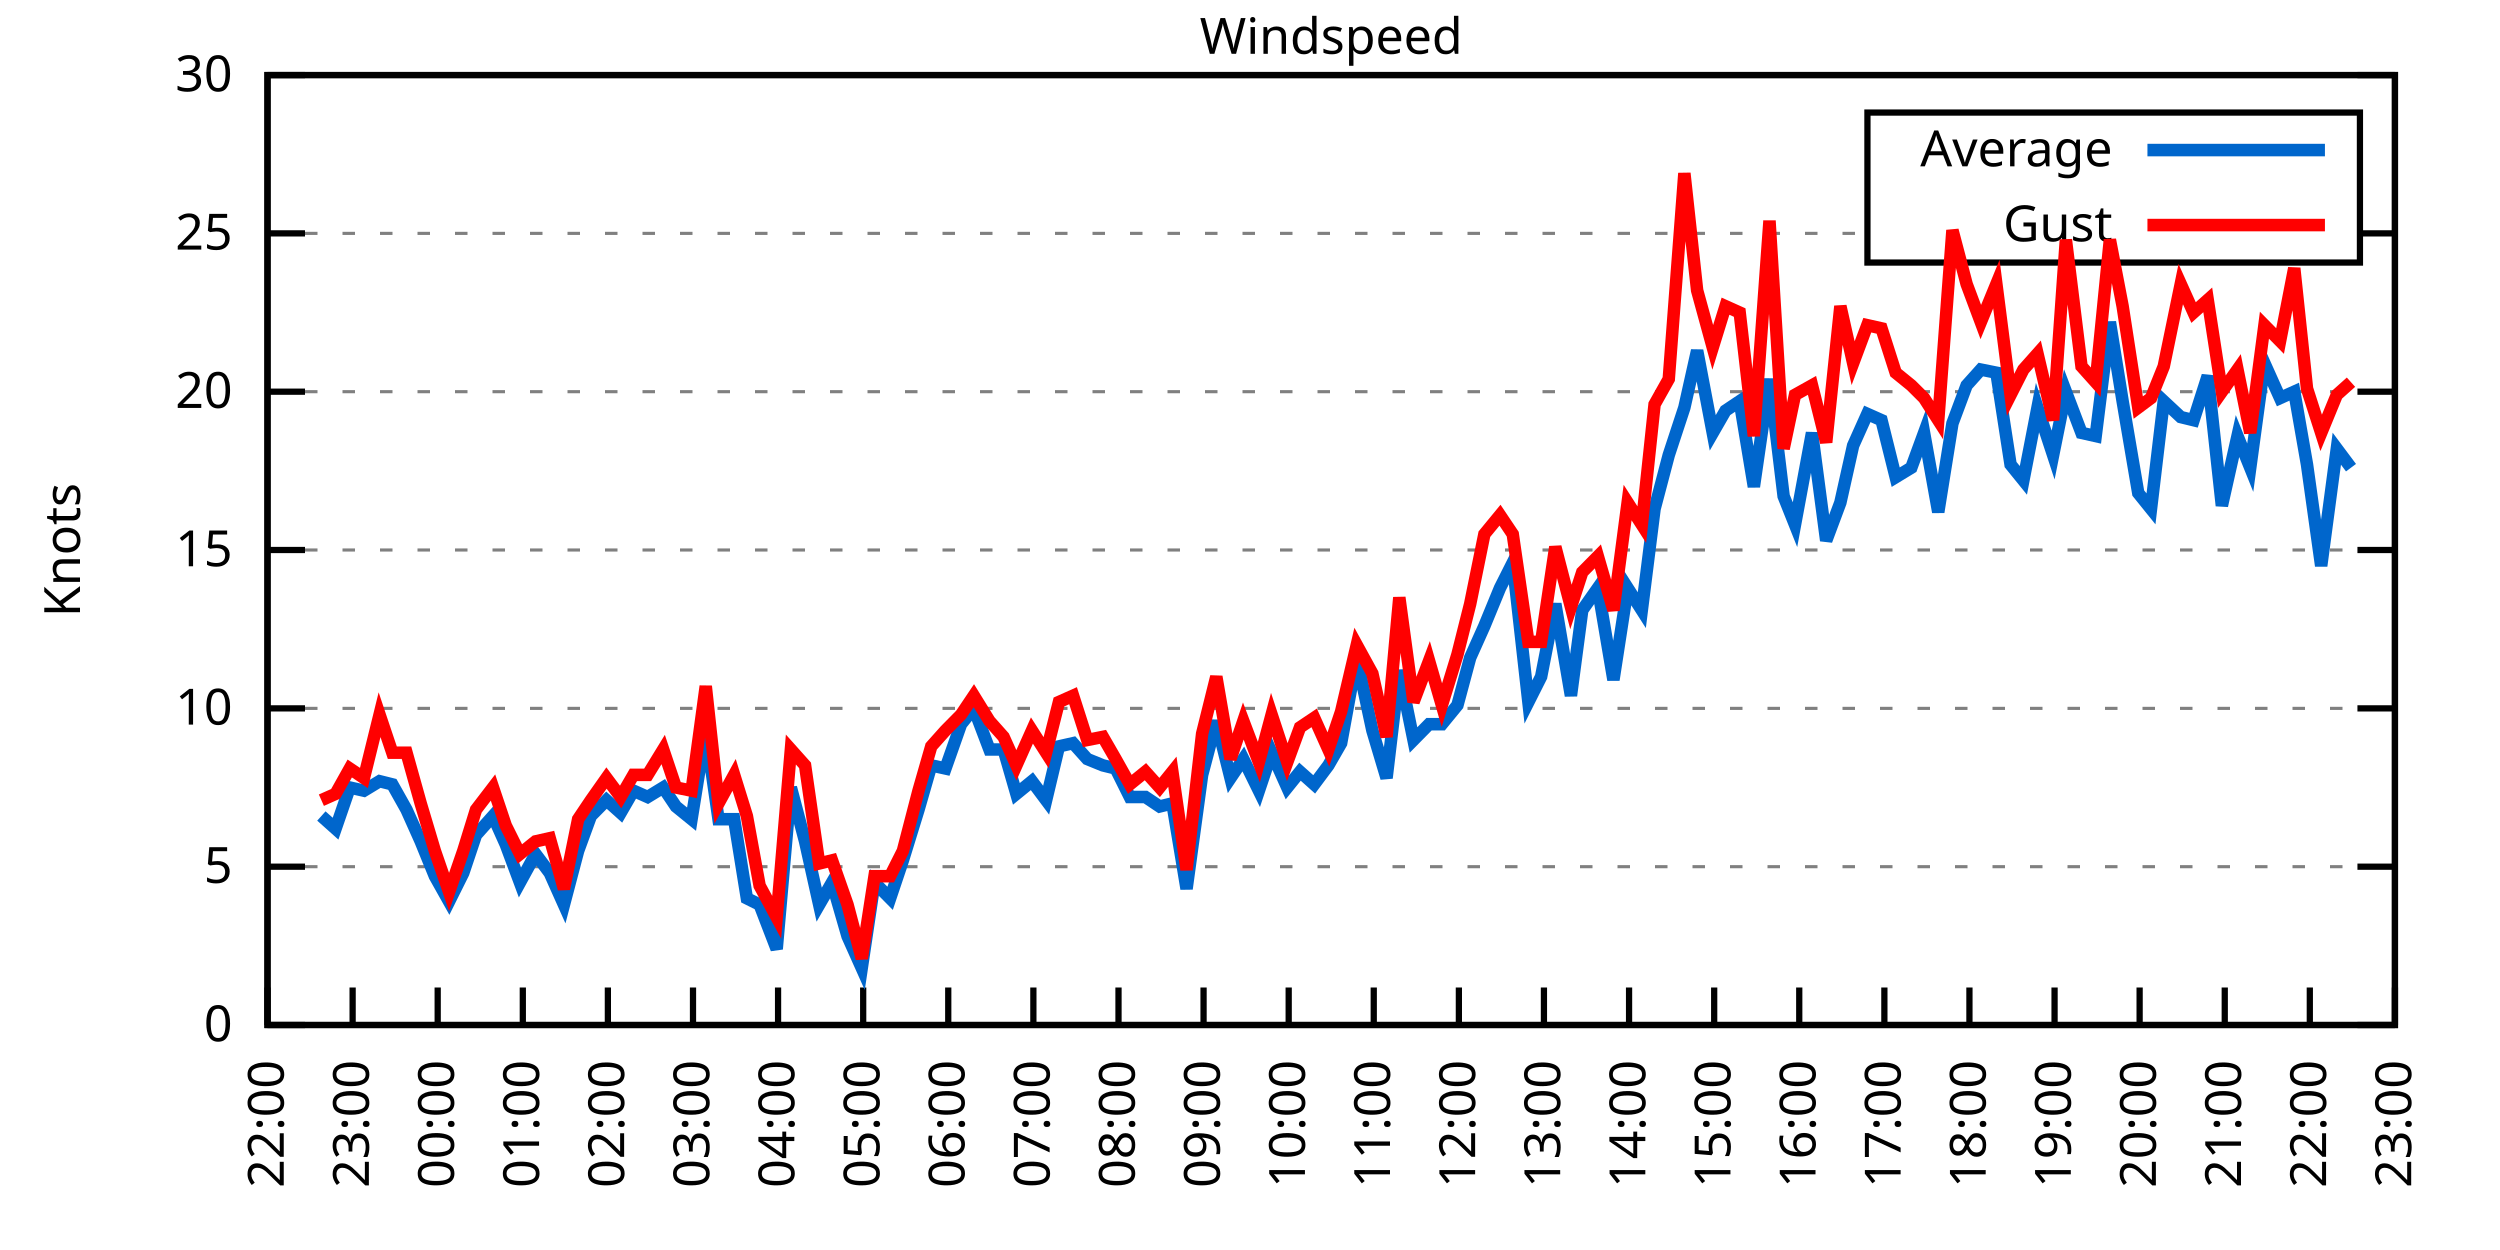
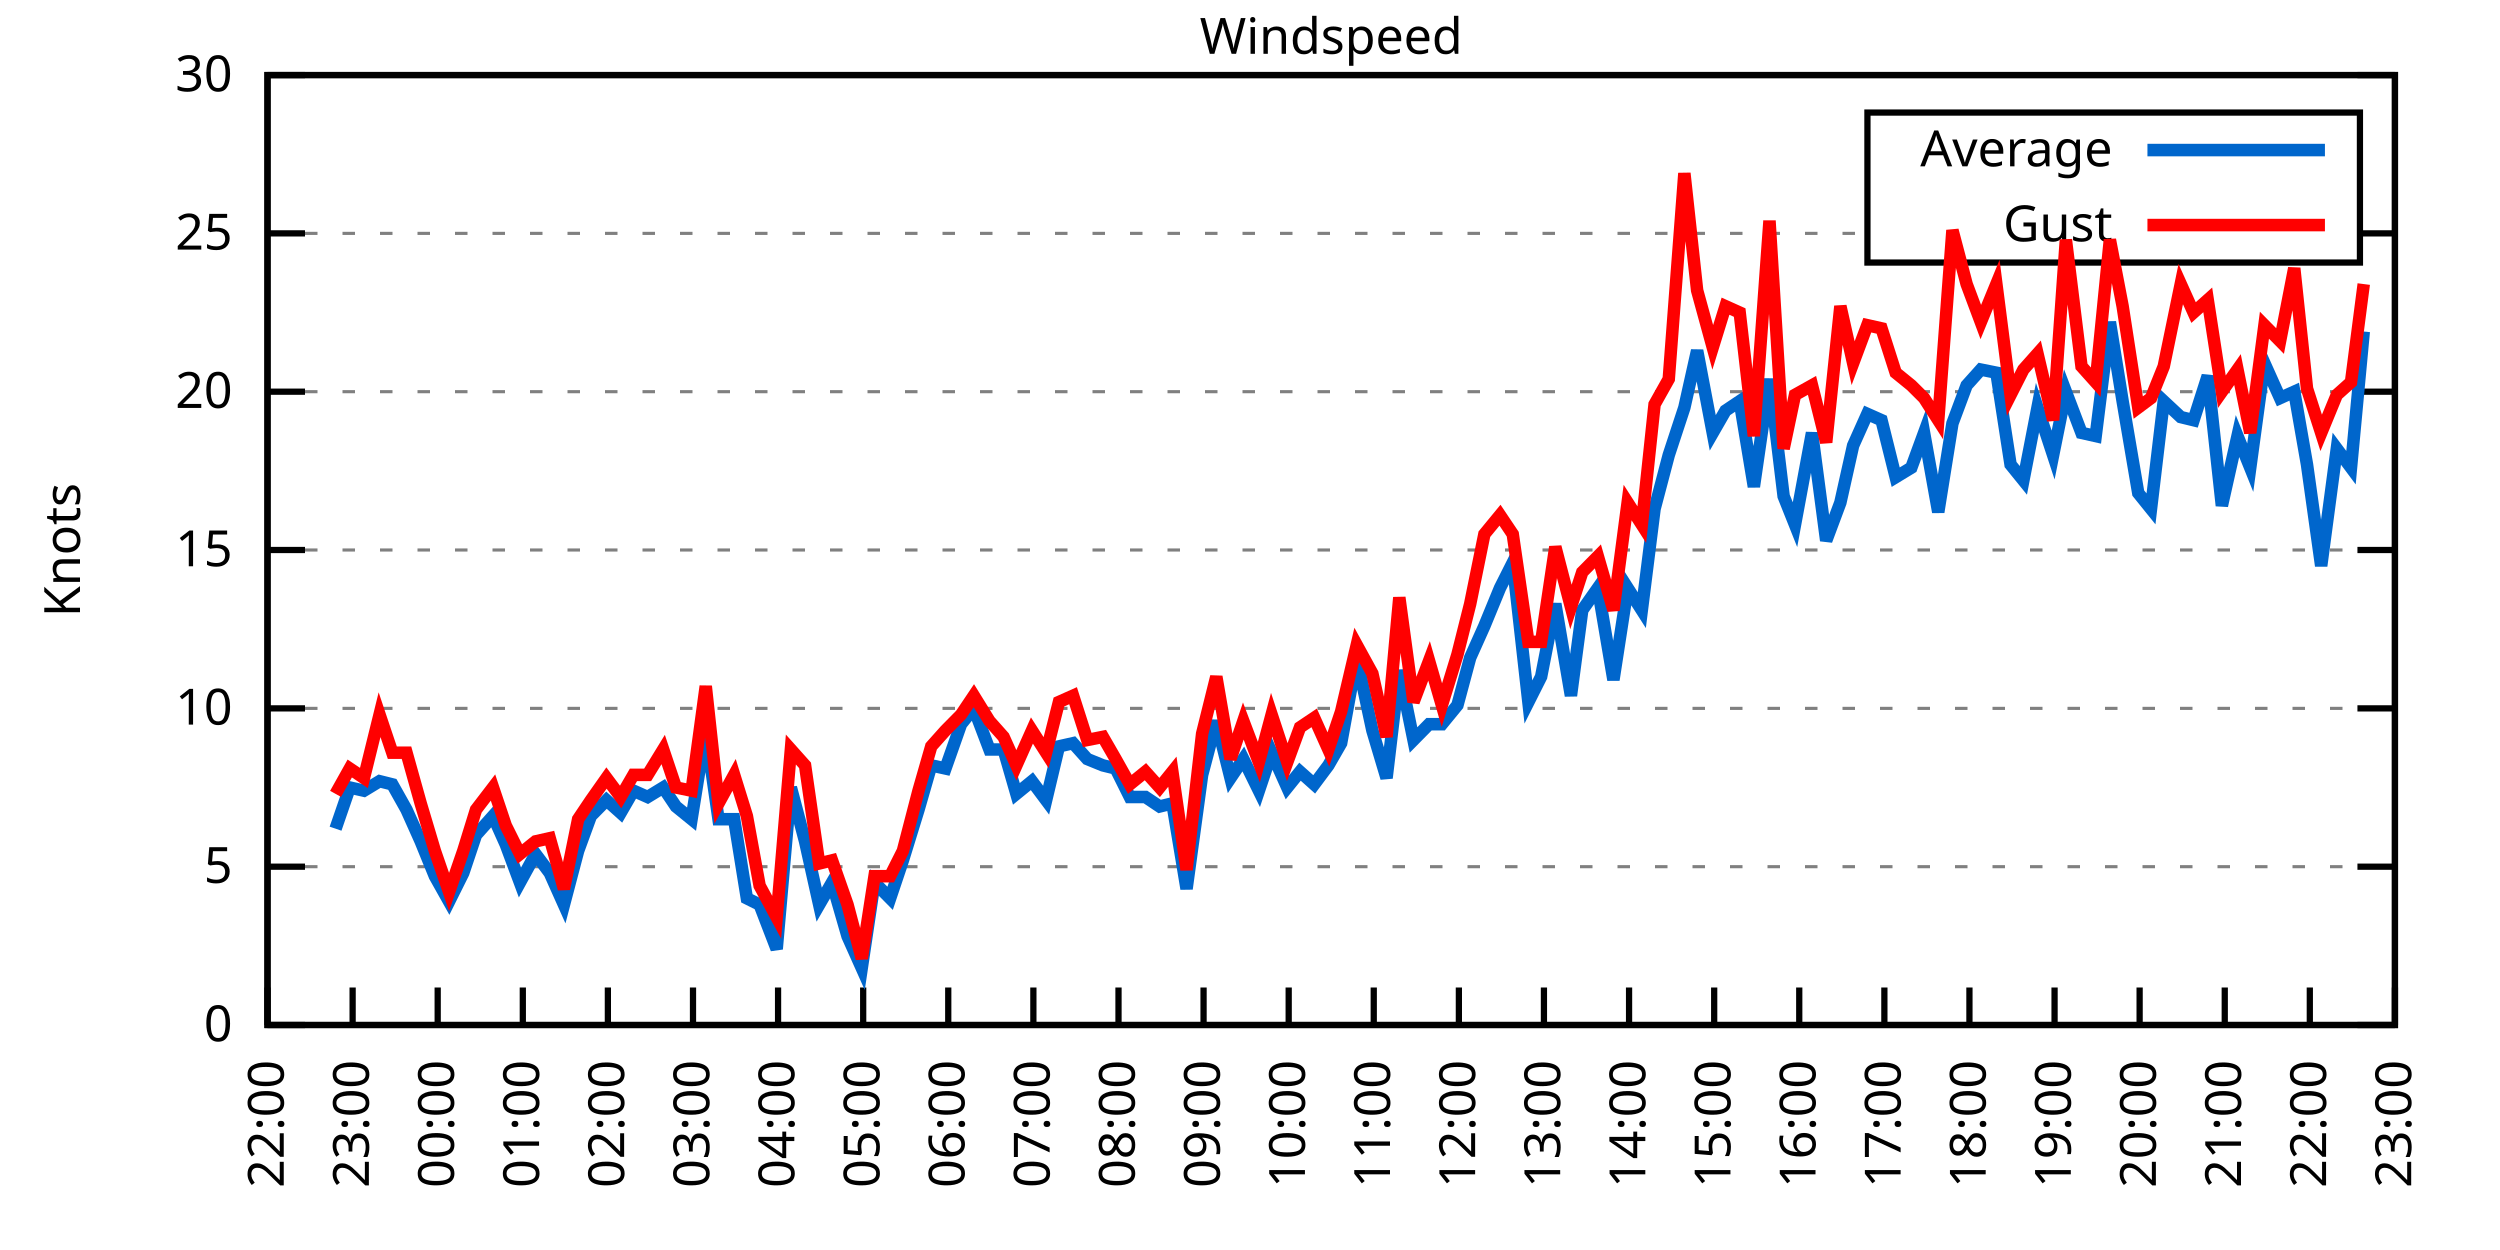
<svg xmlns="http://www.w3.org/2000/svg" xmlns:xlink="http://www.w3.org/1999/xlink" width="400" height="200" viewBox="0 0 400 200">
  <g id="gnuplot_canvas">
    <rect x="0" y="0" width="400" height="200" fill="none" />
    <defs>
      <circle id="gpDot" r="0.5" stroke-width="0.5" stroke="currentColor" />
      <path id="gpPt0" stroke-width="0.333" stroke="currentColor" d="M-1,0 h2 M0,-1 v2" />
      <path id="gpPt1" stroke-width="0.333" stroke="currentColor" d="M-1,-1 L1,1 M1,-1 L-1,1" />
      <path id="gpPt2" stroke-width="0.333" stroke="currentColor" d="M-1,0 L1,0 M0,-1 L0,1 M-1,-1 L1,1 M-1,1 L1,-1" />
      <rect id="gpPt3" stroke-width="0.333" stroke="currentColor" x="-1" y="-1" width="2" height="2" />
      <rect id="gpPt4" stroke-width="0.333" stroke="currentColor" fill="currentColor" x="-1" y="-1" width="2" height="2" />
      <circle id="gpPt5" stroke-width="0.333" stroke="currentColor" cx="0" cy="0" r="1" />
      <use xlink:href="#gpPt5" id="gpPt6" fill="currentColor" stroke="none" />
      <path id="gpPt7" stroke-width="0.333" stroke="currentColor" d="M0,-1.33 L-1.33,0.67 L1.33,0.67 z" />
      <use xlink:href="#gpPt7" id="gpPt8" fill="currentColor" stroke="none" />
      <use xlink:href="#gpPt7" id="gpPt9" stroke="currentColor" transform="rotate(180)" />
      <use xlink:href="#gpPt9" id="gpPt10" fill="currentColor" stroke="none" />
      <use xlink:href="#gpPt3" id="gpPt11" stroke="currentColor" transform="rotate(45)" />
      <use xlink:href="#gpPt11" id="gpPt12" fill="currentColor" stroke="none" />
      <path id="gpPt13" stroke-width="0.333" stroke="currentColor" d="M0,1.330 L1.265,0.411 L0.782,-1.067 L-0.782,-1.076 L-1.265,0.411 z" />
      <use xlink:href="#gpPt13" id="gpPt14" fill="currentColor" stroke="none" />
      <filter id="textbox" filterUnits="objectBoundingBox" x="0" y="0" height="1" width="1">
        <feFlood flood-color="white" flood-opacity="1" result="bgnd" />
        <feComposite in="SourceGraphic" in2="bgnd" operator="atop" />
      </filter>
      <filter id="greybox" filterUnits="objectBoundingBox" x="0" y="0" height="1" width="1">
        <feFlood flood-color="lightgrey" flood-opacity="1" result="grey" />
        <feComposite in="SourceGraphic" in2="grey" operator="atop" />
      </filter>
    </defs>
    <g fill="none" color="white" stroke="currentColor" stroke-width="1.00" stroke-linecap="butt" stroke-linejoin="miter">
</g>
    <g fill="none" color="black" stroke="currentColor" stroke-width="1.00" stroke-linecap="butt" stroke-linejoin="miter">
      <g stroke="none" shape-rendering="crispEdges">
        <polygon fill="rgb(255, 255, 255)" points="42.80,164.00 383.18,164.00 383.18,12.02 42.80,12.02 " />
      </g>
    </g>
    <g fill="none" color="black" stroke="currentColor" stroke-width="1.00" stroke-linecap="butt" stroke-linejoin="miter">
</g>
    <g fill="none" color="black" stroke="black" stroke-width="0.50" stroke-linecap="butt" stroke-linejoin="miter">
</g>
    <g fill="none" color="gray" stroke="currentColor" stroke-width="0.50" stroke-linecap="butt" stroke-linejoin="miter">
      <path stroke="gray" stroke-dasharray="2,4" class="gridline" d="M42.80,164.00 L383.19,164.00  " />
    </g>
    <g fill="none" color="gray" stroke="gray" stroke-width="1.00" stroke-linecap="butt" stroke-linejoin="miter">
</g>
    <g fill="none" color="black" stroke="currentColor" stroke-width="1.00" stroke-linecap="butt" stroke-linejoin="miter">
      <path stroke="black" d="M42.80,164.00 L48.80,164.00 M383.19,164.00 L377.19,164.00  " />
      <g transform="translate(37.20,166.60)" stroke="none" fill="black" font-family="Sans" font-size="8.00" text-anchor="end">
        <text>
          <tspan font-family="Sans"> 0</tspan>
        </text>
      </g>
    </g>
    <g fill="none" color="black" stroke="currentColor" stroke-width="1.00" stroke-linecap="butt" stroke-linejoin="miter">
</g>
    <g fill="none" color="black" stroke="black" stroke-width="0.50" stroke-linecap="butt" stroke-linejoin="miter">
</g>
    <g fill="none" color="gray" stroke="currentColor" stroke-width="0.50" stroke-linecap="butt" stroke-linejoin="miter">
      <path stroke="gray" stroke-dasharray="2,4" class="gridline" d="M42.80,138.67 L383.19,138.67  " />
    </g>
    <g fill="none" color="gray" stroke="gray" stroke-width="1.00" stroke-linecap="butt" stroke-linejoin="miter">
</g>
    <g fill="none" color="black" stroke="currentColor" stroke-width="1.00" stroke-linecap="butt" stroke-linejoin="miter">
      <path stroke="black" d="M42.80,138.67 L48.80,138.67 M383.19,138.67 L377.19,138.67  " />
      <g transform="translate(37.20,141.27)" stroke="none" fill="black" font-family="Sans" font-size="8.00" text-anchor="end">
        <text>
          <tspan font-family="Sans"> 5</tspan>
        </text>
      </g>
    </g>
    <g fill="none" color="black" stroke="currentColor" stroke-width="1.00" stroke-linecap="butt" stroke-linejoin="miter">
</g>
    <g fill="none" color="black" stroke="black" stroke-width="0.50" stroke-linecap="butt" stroke-linejoin="miter">
</g>
    <g fill="none" color="gray" stroke="currentColor" stroke-width="0.50" stroke-linecap="butt" stroke-linejoin="miter">
      <path stroke="gray" stroke-dasharray="2,4" class="gridline" d="M42.80,113.34 L383.19,113.34  " />
    </g>
    <g fill="none" color="gray" stroke="gray" stroke-width="1.00" stroke-linecap="butt" stroke-linejoin="miter">
</g>
    <g fill="none" color="black" stroke="currentColor" stroke-width="1.00" stroke-linecap="butt" stroke-linejoin="miter">
      <path stroke="black" d="M42.80,113.34 L48.80,113.34 M383.19,113.34 L377.19,113.34  " />
      <g transform="translate(37.20,115.94)" stroke="none" fill="black" font-family="Sans" font-size="8.00" text-anchor="end">
        <text>
          <tspan font-family="Sans"> 10</tspan>
        </text>
      </g>
    </g>
    <g fill="none" color="black" stroke="currentColor" stroke-width="1.00" stroke-linecap="butt" stroke-linejoin="miter">
</g>
    <g fill="none" color="black" stroke="black" stroke-width="0.50" stroke-linecap="butt" stroke-linejoin="miter">
</g>
    <g fill="none" color="gray" stroke="currentColor" stroke-width="0.50" stroke-linecap="butt" stroke-linejoin="miter">
      <path stroke="gray" stroke-dasharray="2,4" class="gridline" d="M42.80,88.00 L383.19,88.00  " />
    </g>
    <g fill="none" color="gray" stroke="gray" stroke-width="1.00" stroke-linecap="butt" stroke-linejoin="miter">
</g>
    <g fill="none" color="black" stroke="currentColor" stroke-width="1.00" stroke-linecap="butt" stroke-linejoin="miter">
      <path stroke="black" d="M42.80,88.00 L48.80,88.00 M383.19,88.00 L377.19,88.00  " />
      <g transform="translate(37.20,90.60)" stroke="none" fill="black" font-family="Sans" font-size="8.00" text-anchor="end">
        <text>
          <tspan font-family="Sans"> 15</tspan>
        </text>
      </g>
    </g>
    <g fill="none" color="black" stroke="currentColor" stroke-width="1.00" stroke-linecap="butt" stroke-linejoin="miter">
</g>
    <g fill="none" color="black" stroke="black" stroke-width="0.50" stroke-linecap="butt" stroke-linejoin="miter">
</g>
    <g fill="none" color="gray" stroke="currentColor" stroke-width="0.50" stroke-linecap="butt" stroke-linejoin="miter">
      <path stroke="gray" stroke-dasharray="2,4" class="gridline" d="M42.80,62.67 L383.19,62.67  " />
    </g>
    <g fill="none" color="gray" stroke="gray" stroke-width="1.00" stroke-linecap="butt" stroke-linejoin="miter">
</g>
    <g fill="none" color="black" stroke="currentColor" stroke-width="1.00" stroke-linecap="butt" stroke-linejoin="miter">
      <path stroke="black" d="M42.80,62.67 L48.80,62.67 M383.19,62.67 L377.19,62.67  " />
      <g transform="translate(37.20,65.27)" stroke="none" fill="black" font-family="Sans" font-size="8.00" text-anchor="end">
        <text>
          <tspan font-family="Sans"> 20</tspan>
        </text>
      </g>
    </g>
    <g fill="none" color="black" stroke="currentColor" stroke-width="1.00" stroke-linecap="butt" stroke-linejoin="miter">
</g>
    <g fill="none" color="black" stroke="black" stroke-width="0.50" stroke-linecap="butt" stroke-linejoin="miter">
</g>
    <g fill="none" color="gray" stroke="currentColor" stroke-width="0.50" stroke-linecap="butt" stroke-linejoin="miter">
      <path stroke="gray" stroke-dasharray="2,4" class="gridline" d="M42.80,37.34 L298.79,37.34 M377.59,37.34 L383.19,37.34  " />
    </g>
    <g fill="none" color="gray" stroke="gray" stroke-width="1.00" stroke-linecap="butt" stroke-linejoin="miter">
</g>
    <g fill="none" color="black" stroke="currentColor" stroke-width="1.00" stroke-linecap="butt" stroke-linejoin="miter">
      <path stroke="black" d="M42.80,37.34 L48.80,37.34 M383.19,37.34 L377.19,37.34  " />
      <g transform="translate(37.20,39.94)" stroke="none" fill="black" font-family="Sans" font-size="8.00" text-anchor="end">
        <text>
          <tspan font-family="Sans"> 25</tspan>
        </text>
      </g>
    </g>
    <g fill="none" color="black" stroke="currentColor" stroke-width="1.00" stroke-linecap="butt" stroke-linejoin="miter">
</g>
    <g fill="none" color="black" stroke="black" stroke-width="0.50" stroke-linecap="butt" stroke-linejoin="miter">
</g>
    <g fill="none" color="gray" stroke="currentColor" stroke-width="0.50" stroke-linecap="butt" stroke-linejoin="miter">
      <path stroke="gray" stroke-dasharray="2,4" class="gridline" d="M42.80,12.01 L383.19,12.01  " />
    </g>
    <g fill="none" color="gray" stroke="gray" stroke-width="1.00" stroke-linecap="butt" stroke-linejoin="miter">
</g>
    <g fill="none" color="black" stroke="currentColor" stroke-width="1.00" stroke-linecap="butt" stroke-linejoin="miter">
      <path stroke="black" d="M42.80,12.01 L48.80,12.01 M383.19,12.01 L377.19,12.01  " />
      <g transform="translate(37.20,14.61)" stroke="none" fill="black" font-family="Sans" font-size="8.00" text-anchor="end">
        <text>
          <tspan font-family="Sans"> 30</tspan>
        </text>
      </g>
    </g>
    <g fill="none" color="black" stroke="currentColor" stroke-width="1.00" stroke-linecap="butt" stroke-linejoin="miter">
      <path stroke="black" d="M42.80,164.00 L42.80,158.00  " />
      <g transform="translate(45.40,169.60) rotate(270.00)" stroke="none" fill="black" font-family="Sans" font-size="8.00" text-anchor="end">
        <text>
          <tspan font-family="Sans">22:00</tspan>
        </text>
      </g>
    </g>
    <g fill="none" color="black" stroke="currentColor" stroke-width="1.00" stroke-linecap="butt" stroke-linejoin="miter">
      <path stroke="black" d="M56.42,164.00 L56.42,158.00  " />
      <g transform="translate(59.02,169.60) rotate(270.00)" stroke="none" fill="black" font-family="Sans" font-size="8.00" text-anchor="end">
        <text>
          <tspan font-family="Sans">23:00</tspan>
        </text>
      </g>
    </g>
    <g fill="none" color="black" stroke="currentColor" stroke-width="1.00" stroke-linecap="butt" stroke-linejoin="miter">
      <path stroke="black" d="M70.03,164.00 L70.03,158.00  " />
      <g transform="translate(72.63,169.60) rotate(270.00)" stroke="none" fill="black" font-family="Sans" font-size="8.00" text-anchor="end">
        <text>
          <tspan font-family="Sans">00:00</tspan>
        </text>
      </g>
    </g>
    <g fill="none" color="black" stroke="currentColor" stroke-width="1.00" stroke-linecap="butt" stroke-linejoin="miter">
      <path stroke="black" d="M83.65,164.00 L83.65,158.00  " />
      <g transform="translate(86.25,169.60) rotate(270.00)" stroke="none" fill="black" font-family="Sans" font-size="8.00" text-anchor="end">
        <text>
          <tspan font-family="Sans">01:00</tspan>
        </text>
      </g>
    </g>
    <g fill="none" color="black" stroke="currentColor" stroke-width="1.00" stroke-linecap="butt" stroke-linejoin="miter">
      <path stroke="black" d="M97.26,164.00 L97.26,158.00  " />
      <g transform="translate(99.86,169.60) rotate(270.00)" stroke="none" fill="black" font-family="Sans" font-size="8.00" text-anchor="end">
        <text>
          <tspan font-family="Sans">02:00</tspan>
        </text>
      </g>
    </g>
    <g fill="none" color="black" stroke="currentColor" stroke-width="1.00" stroke-linecap="butt" stroke-linejoin="miter">
      <path stroke="black" d="M110.88,164.00 L110.88,158.00  " />
      <g transform="translate(113.48,169.60) rotate(270.00)" stroke="none" fill="black" font-family="Sans" font-size="8.00" text-anchor="end">
        <text>
          <tspan font-family="Sans">03:00</tspan>
        </text>
      </g>
    </g>
    <g fill="none" color="black" stroke="currentColor" stroke-width="1.00" stroke-linecap="butt" stroke-linejoin="miter">
      <path stroke="black" d="M124.49,164.00 L124.49,158.00  " />
      <g transform="translate(127.09,169.60) rotate(270.00)" stroke="none" fill="black" font-family="Sans" font-size="8.00" text-anchor="end">
        <text>
          <tspan font-family="Sans">04:00</tspan>
        </text>
      </g>
    </g>
    <g fill="none" color="black" stroke="currentColor" stroke-width="1.00" stroke-linecap="butt" stroke-linejoin="miter">
      <path stroke="black" d="M138.11,164.00 L138.11,158.00  " />
      <g transform="translate(140.71,169.60) rotate(270.00)" stroke="none" fill="black" font-family="Sans" font-size="8.00" text-anchor="end">
        <text>
          <tspan font-family="Sans">05:00</tspan>
        </text>
      </g>
    </g>
    <g fill="none" color="black" stroke="currentColor" stroke-width="1.00" stroke-linecap="butt" stroke-linejoin="miter">
      <path stroke="black" d="M151.72,164.00 L151.72,158.00  " />
      <g transform="translate(154.32,169.60) rotate(270.00)" stroke="none" fill="black" font-family="Sans" font-size="8.00" text-anchor="end">
        <text>
          <tspan font-family="Sans">06:00</tspan>
        </text>
      </g>
    </g>
    <g fill="none" color="black" stroke="currentColor" stroke-width="1.00" stroke-linecap="butt" stroke-linejoin="miter">
      <path stroke="black" d="M165.34,164.00 L165.34,158.00  " />
      <g transform="translate(167.94,169.60) rotate(270.00)" stroke="none" fill="black" font-family="Sans" font-size="8.00" text-anchor="end">
        <text>
          <tspan font-family="Sans">07:00</tspan>
        </text>
      </g>
    </g>
    <g fill="none" color="black" stroke="currentColor" stroke-width="1.00" stroke-linecap="butt" stroke-linejoin="miter">
      <path stroke="black" d="M178.96,164.00 L178.96,158.00  " />
      <g transform="translate(181.56,169.60) rotate(270.00)" stroke="none" fill="black" font-family="Sans" font-size="8.00" text-anchor="end">
        <text>
          <tspan font-family="Sans">08:00</tspan>
        </text>
      </g>
    </g>
    <g fill="none" color="black" stroke="currentColor" stroke-width="1.00" stroke-linecap="butt" stroke-linejoin="miter">
      <path stroke="black" d="M192.57,164.00 L192.57,158.00  " />
      <g transform="translate(195.17,169.60) rotate(270.00)" stroke="none" fill="black" font-family="Sans" font-size="8.00" text-anchor="end">
        <text>
          <tspan font-family="Sans">09:00</tspan>
        </text>
      </g>
    </g>
    <g fill="none" color="black" stroke="currentColor" stroke-width="1.00" stroke-linecap="butt" stroke-linejoin="miter">
      <path stroke="black" d="M206.19,164.00 L206.19,158.00  " />
      <g transform="translate(208.79,169.60) rotate(270.00)" stroke="none" fill="black" font-family="Sans" font-size="8.00" text-anchor="end">
        <text>
          <tspan font-family="Sans">10:00</tspan>
        </text>
      </g>
    </g>
    <g fill="none" color="black" stroke="currentColor" stroke-width="1.00" stroke-linecap="butt" stroke-linejoin="miter">
      <path stroke="black" d="M219.80,164.00 L219.80,158.00  " />
      <g transform="translate(222.40,169.60) rotate(270.00)" stroke="none" fill="black" font-family="Sans" font-size="8.00" text-anchor="end">
        <text>
          <tspan font-family="Sans">11:00</tspan>
        </text>
      </g>
    </g>
    <g fill="none" color="black" stroke="currentColor" stroke-width="1.00" stroke-linecap="butt" stroke-linejoin="miter">
      <path stroke="black" d="M233.42,164.00 L233.42,158.00  " />
      <g transform="translate(236.02,169.60) rotate(270.00)" stroke="none" fill="black" font-family="Sans" font-size="8.00" text-anchor="end">
        <text>
          <tspan font-family="Sans">12:00</tspan>
        </text>
      </g>
    </g>
    <g fill="none" color="black" stroke="currentColor" stroke-width="1.00" stroke-linecap="butt" stroke-linejoin="miter">
      <path stroke="black" d="M247.03,164.00 L247.03,158.00  " />
      <g transform="translate(249.63,169.60) rotate(270.00)" stroke="none" fill="black" font-family="Sans" font-size="8.00" text-anchor="end">
        <text>
          <tspan font-family="Sans">13:00</tspan>
        </text>
      </g>
    </g>
    <g fill="none" color="black" stroke="currentColor" stroke-width="1.00" stroke-linecap="butt" stroke-linejoin="miter">
      <path stroke="black" d="M260.65,164.00 L260.65,158.00  " />
      <g transform="translate(263.25,169.60) rotate(270.00)" stroke="none" fill="black" font-family="Sans" font-size="8.00" text-anchor="end">
        <text>
          <tspan font-family="Sans">14:00</tspan>
        </text>
      </g>
    </g>
    <g fill="none" color="black" stroke="currentColor" stroke-width="1.00" stroke-linecap="butt" stroke-linejoin="miter">
      <path stroke="black" d="M274.27,164.00 L274.27,158.00  " />
      <g transform="translate(276.87,169.60) rotate(270.00)" stroke="none" fill="black" font-family="Sans" font-size="8.00" text-anchor="end">
        <text>
          <tspan font-family="Sans">15:00</tspan>
        </text>
      </g>
    </g>
    <g fill="none" color="black" stroke="currentColor" stroke-width="1.00" stroke-linecap="butt" stroke-linejoin="miter">
      <path stroke="black" d="M287.88,164.00 L287.88,158.00  " />
      <g transform="translate(290.48,169.60) rotate(270.00)" stroke="none" fill="black" font-family="Sans" font-size="8.00" text-anchor="end">
        <text>
          <tspan font-family="Sans">16:00</tspan>
        </text>
      </g>
    </g>
    <g fill="none" color="black" stroke="currentColor" stroke-width="1.00" stroke-linecap="butt" stroke-linejoin="miter">
      <path stroke="black" d="M301.50,164.00 L301.50,158.00  " />
      <g transform="translate(304.10,169.60) rotate(270.00)" stroke="none" fill="black" font-family="Sans" font-size="8.00" text-anchor="end">
        <text>
          <tspan font-family="Sans">17:00</tspan>
        </text>
      </g>
    </g>
    <g fill="none" color="black" stroke="currentColor" stroke-width="1.00" stroke-linecap="butt" stroke-linejoin="miter">
      <path stroke="black" d="M315.11,164.00 L315.11,158.00  " />
      <g transform="translate(317.71,169.60) rotate(270.00)" stroke="none" fill="black" font-family="Sans" font-size="8.00" text-anchor="end">
        <text>
          <tspan font-family="Sans">18:00</tspan>
        </text>
      </g>
    </g>
    <g fill="none" color="black" stroke="currentColor" stroke-width="1.00" stroke-linecap="butt" stroke-linejoin="miter">
      <path stroke="black" d="M328.73,164.00 L328.73,158.00  " />
      <g transform="translate(331.33,169.60) rotate(270.00)" stroke="none" fill="black" font-family="Sans" font-size="8.00" text-anchor="end">
        <text>
          <tspan font-family="Sans">19:00</tspan>
        </text>
      </g>
    </g>
    <g fill="none" color="black" stroke="currentColor" stroke-width="1.00" stroke-linecap="butt" stroke-linejoin="miter">
      <path stroke="black" d="M342.34,164.00 L342.34,158.00  " />
      <g transform="translate(344.94,169.60) rotate(270.00)" stroke="none" fill="black" font-family="Sans" font-size="8.00" text-anchor="end">
        <text>
          <tspan font-family="Sans">20:00</tspan>
        </text>
      </g>
    </g>
    <g fill="none" color="black" stroke="currentColor" stroke-width="1.00" stroke-linecap="butt" stroke-linejoin="miter">
      <path stroke="black" d="M355.96,164.00 L355.96,158.00  " />
      <g transform="translate(358.56,169.60) rotate(270.00)" stroke="none" fill="black" font-family="Sans" font-size="8.00" text-anchor="end">
        <text>
          <tspan font-family="Sans">21:00</tspan>
        </text>
      </g>
    </g>
    <g fill="none" color="black" stroke="currentColor" stroke-width="1.00" stroke-linecap="butt" stroke-linejoin="miter">
      <path stroke="black" d="M369.57,164.00 L369.57,158.00  " />
      <g transform="translate(372.17,169.60) rotate(270.00)" stroke="none" fill="black" font-family="Sans" font-size="8.00" text-anchor="end">
        <text>
          <tspan font-family="Sans">22:00</tspan>
        </text>
      </g>
    </g>
    <g fill="none" color="black" stroke="currentColor" stroke-width="1.00" stroke-linecap="butt" stroke-linejoin="miter">
      <path stroke="black" d="M383.19,164.00 L383.19,158.00  " />
      <g transform="translate(385.79,169.60) rotate(270.00)" stroke="none" fill="black" font-family="Sans" font-size="8.00" text-anchor="end">
        <text>
          <tspan font-family="Sans">23:00</tspan>
        </text>
      </g>
    </g>
    <g fill="none" color="black" stroke="currentColor" stroke-width="1.00" stroke-linecap="butt" stroke-linejoin="miter">
</g>
    <g fill="none" color="black" stroke="currentColor" stroke-width="1.00" stroke-linecap="butt" stroke-linejoin="miter">
      <path stroke="black" d="M42.80,12.01 L42.80,164.00 L383.19,164.00 L383.19,12.01 L42.80,12.01 Z  " />
    </g>
    <g fill="none" color="black" stroke="currentColor" stroke-width="1.00" stroke-linecap="butt" stroke-linejoin="miter">
</g>
    <g fill="none" color="black" stroke="currentColor" stroke-width="1.00" stroke-linecap="butt" stroke-linejoin="miter">
      <path stroke="black" d="M298.79,42.01 L298.79,18.01 L377.59,18.01 L377.59,42.01 L298.79,42.01 Z  " />
    </g>
    <g id="Windspeed_plot_1">
      <g fill="none" color="white" stroke="black" stroke-width="2.00" stroke-linecap="butt" stroke-linejoin="miter">
</g>
      <g fill="none" color="black" stroke="currentColor" stroke-width="2.00" stroke-linecap="butt" stroke-linejoin="miter">
        <g transform="translate(337.99,26.61)" stroke="none" fill="black" font-family="Sans" font-size="8.00" text-anchor="end">
          <text>
            <tspan font-family="Sans">Average</tspan>
          </text>
        </g>
      </g>
      <g fill="none" color="black" stroke="currentColor" stroke-width="2.00" stroke-linecap="butt" stroke-linejoin="miter">
-         <path stroke="rgb(  0, 102, 204)" d="M343.59,24.01 L371.99,24.01 M51.42,130.56 L53.69,132.59 L55.96,126.00 L58.23,126.51 L60.73,124.99 L62.77,125.50   L65.04,129.55 L67.31,134.62 L69.58,140.19 L71.85,144.24 L74.12,139.68 L76.16,133.60 L78.88,130.56 L80.92,135.12   L83.19,141.20 L85.69,136.64 L87.96,139.68 L90.23,144.75 L92.50,136.14 L94.54,130.56 L97.04,128.03 L99.30,130.06   L101.35,126.51 L103.62,127.52 L106.11,126.00 L108.15,129.04 L110.65,131.07 L112.92,116.88 L114.96,131.07 L117.46,131.07   L119.50,143.73 L121.54,144.75 L124.27,151.84 L126.54,126.00 L128.81,134.62 L131.07,144.75 L133.12,141.20 L135.61,149.81   L137.88,154.88 L139.92,141.20 L142.42,143.73 L144.46,137.66 L146.96,129.55 L149.00,122.46 L151.27,122.96 L153.77,115.87   L155.81,113.34 L158.31,119.92 L160.57,119.92 L162.62,127.02 L165.11,124.99 L167.38,128.03 L169.43,119.42 L171.69,118.91   L173.96,121.44 L176.46,122.46 L178.50,122.96 L180.77,127.52 L183.27,127.52 L185.54,129.04 L187.58,128.54 L189.85,142.21   L192.34,123.98 L194.61,115.36 L196.88,124.48 L198.93,121.44 L201.42,126.51 L203.46,120.43 L205.96,126.00 L208.00,123.47   L210.27,125.50 L212.54,122.46 L214.58,118.91 L217.08,105.23 L219.58,116.88 L221.85,124.48 L223.89,107.26 L226.16,118.40   L228.65,115.87 L230.70,115.87 L233.19,112.83 L235.23,105.23 L237.50,100.16 L240.00,94.08 L242.04,90.03 L244.54,112.32   L246.58,108.27 L248.85,96.62 L251.35,111.31 L253.16,97.63 L255.66,94.08 L258.15,108.78 L260.42,94.08 L262.69,97.63   L264.73,81.42 L267.00,72.81 L269.50,65.21 L271.54,56.09 L274.04,69.26 L276.08,65.71 L278.35,64.19 L280.62,77.87   L283.12,60.65 L285.38,79.39 L287.20,83.95 L289.92,69.26 L292.19,86.49 L294.46,80.41 L296.50,71.29 L298.77,66.22   L301.04,67.23 L303.31,76.35 L305.81,74.83 L307.85,69.26 L310.12,81.93 L312.39,67.74 L314.66,61.66 L316.93,59.13   L319.42,59.63 L321.69,74.33 L323.74,76.86 L326.00,65.21 L328.50,72.81 L330.54,62.67 L333.04,69.26 L335.31,69.77   L337.58,51.53 L339.62,64.19 L342.12,78.89 L344.16,81.42 L346.20,64.19 L348.92,66.73 L350.97,67.23 L353.24,60.14   L355.50,80.91 L358.00,69.77 L360.04,74.83 L362.31,58.11 L364.81,63.69 L367.08,62.67 L369.12,74.33 L371.39,90.54   L373.89,71.79 L376.16,74.83  " />
+         <path stroke="rgb(  0, 102, 204)" d="M343.59,24.01 L371.99,24.01 M53.69,132.59 L55.96,126.00 L58.23,126.51 L60.73,124.99 L62.77,125.50 L65.04,129.55   L67.31,134.62 L69.58,140.19 L71.85,144.24 L74.12,139.68 L76.16,133.60 L78.88,130.56 L80.92,135.12 L83.19,141.20   L85.69,136.64 L87.96,139.68 L90.23,144.75 L92.50,136.14 L94.54,130.56 L97.04,128.03 L99.30,130.06 L101.35,126.51   L103.62,127.52 L106.11,126.00 L108.15,129.04 L110.65,131.07 L112.92,116.88 L114.96,131.07 L117.46,131.07 L119.50,143.73   L121.54,144.75 L124.27,151.84 L126.54,126.00 L128.81,134.62 L131.07,144.75 L133.12,141.20 L135.61,149.81 L137.88,154.88   L139.92,141.20 L142.42,143.73 L144.46,137.66 L146.96,129.55 L149.00,122.46 L151.27,122.96 L153.77,115.87 L155.81,113.34   L158.31,119.92 L160.57,119.92 L162.62,127.02 L165.11,124.99 L167.38,128.03 L169.43,119.42 L171.69,118.91 L173.96,121.44   L176.46,122.46 L178.50,122.96 L180.77,127.52 L183.27,127.52 L185.54,129.04 L187.58,128.54 L189.85,142.21 L192.34,123.98   L194.61,115.36 L196.88,124.48 L198.93,121.44 L201.42,126.51 L203.46,120.43 L205.96,126.00 L208.00,123.47 L210.27,125.50   L212.54,122.46 L214.58,118.91 L217.08,105.23 L219.58,116.88 L221.85,124.48 L223.89,107.26 L226.16,118.40 L228.65,115.87   L230.70,115.87 L233.19,112.83 L235.23,105.23 L237.50,100.16 L240.00,94.08 L242.04,90.03 L244.54,112.32 L246.58,108.27   L248.85,96.62 L251.35,111.31 L253.16,97.63 L255.66,94.08 L258.15,108.78 L260.42,94.08 L262.69,97.63 L264.73,81.42   L267.00,72.81 L269.50,65.21 L271.54,56.09 L274.04,69.26 L276.08,65.71 L278.35,64.19 L280.62,77.87 L283.12,60.65   L285.38,79.39 L287.20,83.95 L289.92,69.26 L292.19,86.49 L294.46,80.41 L296.50,71.29 L298.77,66.22 L301.04,67.23   L303.31,76.35 L305.81,74.83 L307.85,69.26 L310.12,81.93 L312.39,67.74 L314.66,61.66 L316.93,59.13 L319.42,59.63   L321.69,74.33 L323.74,76.86 L326.00,65.21 L328.50,72.81 L330.54,62.67 L333.04,69.26 L335.31,69.77 L337.58,51.53   L339.62,64.19 L342.12,78.89 L344.16,81.42 L346.20,64.19 L348.92,66.73 L350.97,67.23 L353.24,60.14 L355.50,80.91   L358.00,69.77 L360.04,74.83 L362.31,58.11 L364.81,63.69 L367.08,62.67 L369.12,74.33 L371.39,90.54 L373.89,71.79   L376.16,74.83 L378.20,53.05  " />
      </g>
    </g>
    <g id="Windspeed_plot_2">
      <g fill="none" color="black" stroke="currentColor" stroke-width="2.00" stroke-linecap="butt" stroke-linejoin="miter">
        <g transform="translate(337.99,38.61)" stroke="none" fill="black" font-family="Sans" font-size="8.00" text-anchor="end">
          <text>
            <tspan font-family="Sans">Gust</tspan>
          </text>
        </g>
      </g>
      <g fill="none" color="black" stroke="currentColor" stroke-width="2.00" stroke-linecap="butt" stroke-linejoin="miter">
-         <path stroke="rgb(255,   0,   0)" d="M343.59,36.01 L371.99,36.01 M51.42,128.03 L53.69,127.02 L55.96,122.96 L58.23,124.48 L60.73,114.35 L62.77,120.43   L65.04,120.43 L67.31,128.54 L69.58,136.14 L71.85,142.72 L74.12,136.14 L76.16,129.55 L78.88,126.00 L80.92,132.08   L83.19,136.64 L85.69,134.62 L87.96,134.11 L90.23,142.21 L92.50,131.07 L94.54,128.03 L97.04,124.48 L99.30,127.52   L101.35,123.98 L103.62,123.98 L106.11,119.92 L108.15,126.00 L110.65,126.51 L112.92,109.79 L114.96,128.54 L117.46,123.98   L119.50,130.56 L121.54,141.71 L124.27,146.77 L126.54,119.92 L128.81,122.46 L131.07,138.16 L133.12,137.66 L135.61,144.75   L137.88,153.36 L139.92,140.19 L142.42,140.19 L144.46,136.14 L146.96,126.51 L149.00,119.42 L151.27,116.88 L153.77,114.35   L155.81,111.31 L158.31,115.36 L160.57,117.90 L162.62,122.46 L165.11,116.88 L167.38,120.43 L169.43,112.32 L171.69,111.31   L173.96,118.40 L176.46,117.90 L178.50,121.44 L180.77,125.50 L183.27,123.47 L185.54,126.00 L187.58,123.47 L189.85,139.17   L192.34,117.39 L194.61,108.27 L196.88,121.44 L198.93,115.36 L201.42,121.95 L203.46,114.35 L205.96,121.95 L208.00,116.38   L210.27,114.86 L212.54,119.92 L214.58,113.84 L217.08,103.20 L219.58,107.76 L221.85,117.90 L223.89,95.60 L226.16,112.32   L228.65,105.74 L230.70,112.83 L233.19,104.72 L235.23,96.62 L237.50,85.47 L240.00,82.43 L242.04,85.47 L244.54,102.70   L246.58,102.70 L248.85,87.50 L251.35,97.12 L253.16,91.55 L255.66,89.02 L258.15,97.63 L260.42,80.41 L262.69,83.95   L264.73,64.70 L267.00,60.65 L269.50,27.72 L271.54,46.46 L274.04,55.58 L276.08,48.99 L278.35,50.01 L280.62,69.77   L283.12,35.32 L285.38,71.79 L287.20,63.18 L289.92,61.66 L292.19,70.78 L294.46,48.99 L296.50,58.11 L298.77,52.03   L301.04,52.54 L303.31,59.63 L305.81,61.66 L307.85,63.69 L310.12,67.23 L312.39,36.84 L314.66,45.45 L316.93,51.53   L319.42,45.45 L321.69,63.18 L323.74,59.13 L326.00,56.59 L328.50,67.23 L330.54,38.35 L333.04,58.62 L335.31,61.15   L337.58,38.35 L339.62,48.99 L342.12,65.21 L344.16,63.69 L346.20,58.62 L348.92,45.45 L350.97,50.01 L353.24,47.98   L355.50,62.67 L358.00,59.13 L360.04,69.26 L362.31,52.03 L364.81,54.57 L367.08,42.91 L369.12,62.17 L371.39,69.26   L373.89,63.18 L376.16,61.15  " />
+         <path stroke="rgb(255,   0,   0)" d="M343.59,36.01 L371.99,36.01 M53.69,127.02 L55.96,122.96 L58.23,124.48 L60.73,114.35 L62.77,120.43 L65.04,120.43   L67.31,128.54 L69.58,136.14 L71.85,142.72 L74.12,136.14 L76.16,129.55 L78.88,126.00 L80.92,132.08 L83.19,136.64   L85.69,134.62 L87.96,134.11 L90.23,142.21 L92.50,131.07 L94.54,128.03 L97.04,124.48 L99.30,127.52 L101.35,123.98   L103.62,123.98 L106.11,119.92 L108.15,126.00 L110.65,126.51 L112.92,109.79 L114.96,128.54 L117.46,123.98 L119.50,130.56   L121.54,141.71 L124.27,146.77 L126.54,119.92 L128.81,122.46 L131.07,138.16 L133.12,137.66 L135.61,144.75 L137.88,153.36   L139.92,140.19 L142.42,140.19 L144.46,136.14 L146.96,126.51 L149.00,119.42 L151.27,116.88 L153.77,114.35 L155.81,111.31   L158.31,115.36 L160.57,117.90 L162.62,122.46 L165.11,116.88 L167.38,120.43 L169.43,112.32 L171.69,111.31 L173.96,118.40   L176.46,117.90 L178.50,121.44 L180.77,125.50 L183.27,123.47 L185.54,126.00 L187.58,123.47 L189.85,139.17 L192.34,117.39   L194.61,108.27 L196.88,121.44 L198.93,115.36 L201.42,121.95 L203.46,114.35 L205.96,121.95 L208.00,116.38 L210.27,114.86   L212.54,119.92 L214.58,113.84 L217.08,103.20 L219.58,107.76 L221.85,117.90 L223.89,95.60 L226.16,112.32 L228.65,105.74   L230.70,112.83 L233.19,104.72 L235.23,96.62 L237.50,85.47 L240.00,82.43 L242.04,85.47 L244.54,102.70 L246.58,102.70   L248.85,87.50 L251.35,97.12 L253.16,91.55 L255.66,89.02 L258.15,97.63 L260.42,80.41 L262.69,83.95 L264.73,64.70   L267.00,60.65 L269.50,27.72 L271.54,46.46 L274.04,55.58 L276.08,48.99 L278.35,50.01 L280.62,69.77 L283.12,35.32   L285.38,71.79 L287.20,63.18 L289.92,61.66 L292.19,70.78 L294.46,48.99 L296.50,58.11 L298.77,52.03 L301.04,52.54   L303.31,59.63 L305.81,61.66 L307.85,63.69 L310.12,67.23 L312.39,36.84 L314.66,45.45 L316.93,51.53 L319.42,45.45   L321.69,63.18 L323.74,59.13 L326.00,56.59 L328.50,67.23 L330.54,38.35 L333.04,58.62 L335.31,61.15 L337.58,38.35   L339.62,48.99 L342.12,65.21 L344.16,63.69 L346.20,58.62 L348.92,45.45 L350.97,50.01 L353.24,47.98 L355.50,62.67   L358.00,59.13 L360.04,69.26 L362.31,52.03 L364.81,54.57 L367.08,42.91 L369.12,62.17 L371.39,69.26 L373.89,63.18   L376.16,61.15 L378.20,45.45  " />
      </g>
    </g>
    <g fill="none" color="black" stroke="currentColor" stroke-width="2.00" stroke-linecap="butt" stroke-linejoin="miter">
</g>
    <g fill="none" color="black" stroke="black" stroke-width="1.00" stroke-linecap="butt" stroke-linejoin="miter">
</g>
    <g fill="none" color="black" stroke="currentColor" stroke-width="1.00" stroke-linecap="butt" stroke-linejoin="miter">
      <path stroke="black" d="M42.80,12.01 L42.80,164.00 L383.19,164.00 L383.19,12.01 L42.80,12.01 Z  " />
      <g transform="translate(12.80,88.01) rotate(270.00)" stroke="none" fill="black" font-family="Sans" font-size="8.00" text-anchor="middle">
        <text>
          <tspan font-family="Sans">Knots</tspan>
        </text>
      </g>
    </g>
    <g fill="none" color="black" stroke="currentColor" stroke-width="1.00" stroke-linecap="butt" stroke-linejoin="miter">
</g>
    <g fill="none" color="black" stroke="currentColor" stroke-width="1.00" stroke-linecap="butt" stroke-linejoin="miter">
      <g transform="translate(212.99,8.61)" stroke="none" fill="black" font-family="Sans" font-size="8.00" text-anchor="middle">
        <text>
          <tspan font-family="Sans">Windspeed</tspan>
        </text>
      </g>
    </g>
    <g fill="none" color="black" stroke="currentColor" stroke-width="1.00" stroke-linecap="butt" stroke-linejoin="miter">
</g>
  </g>
</svg>
